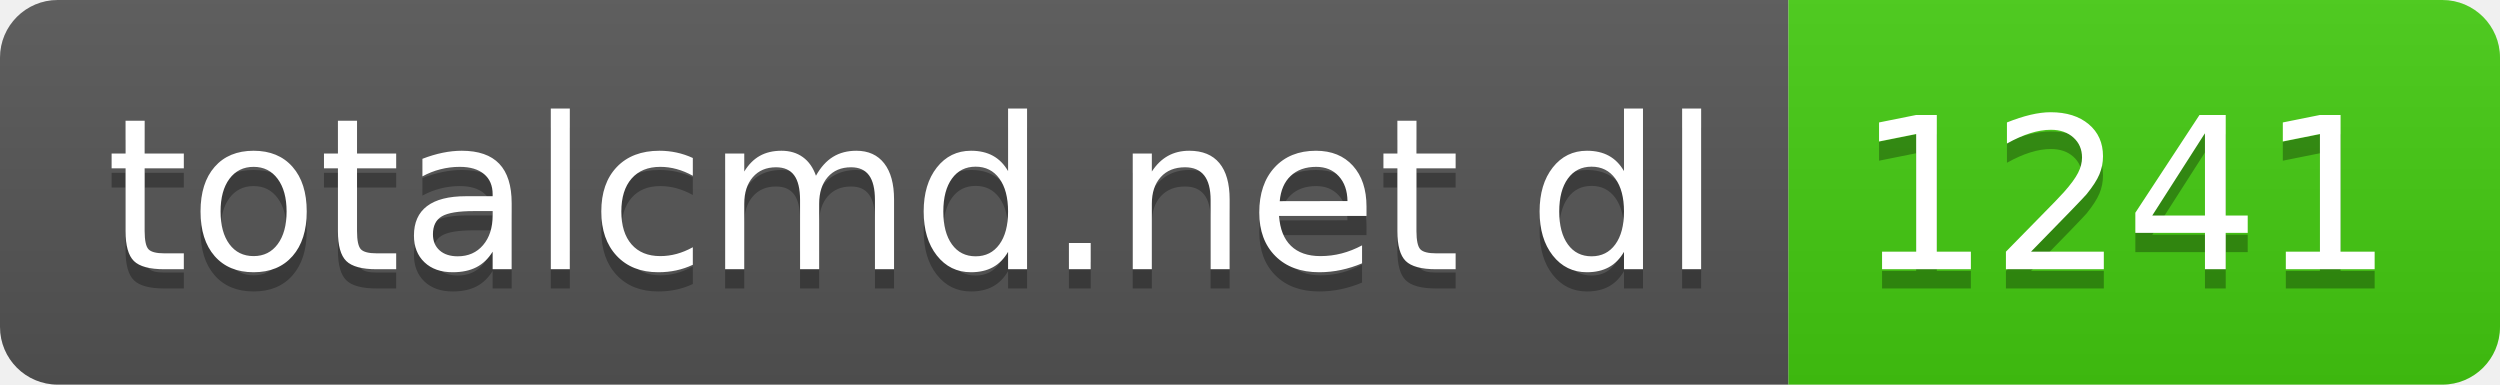
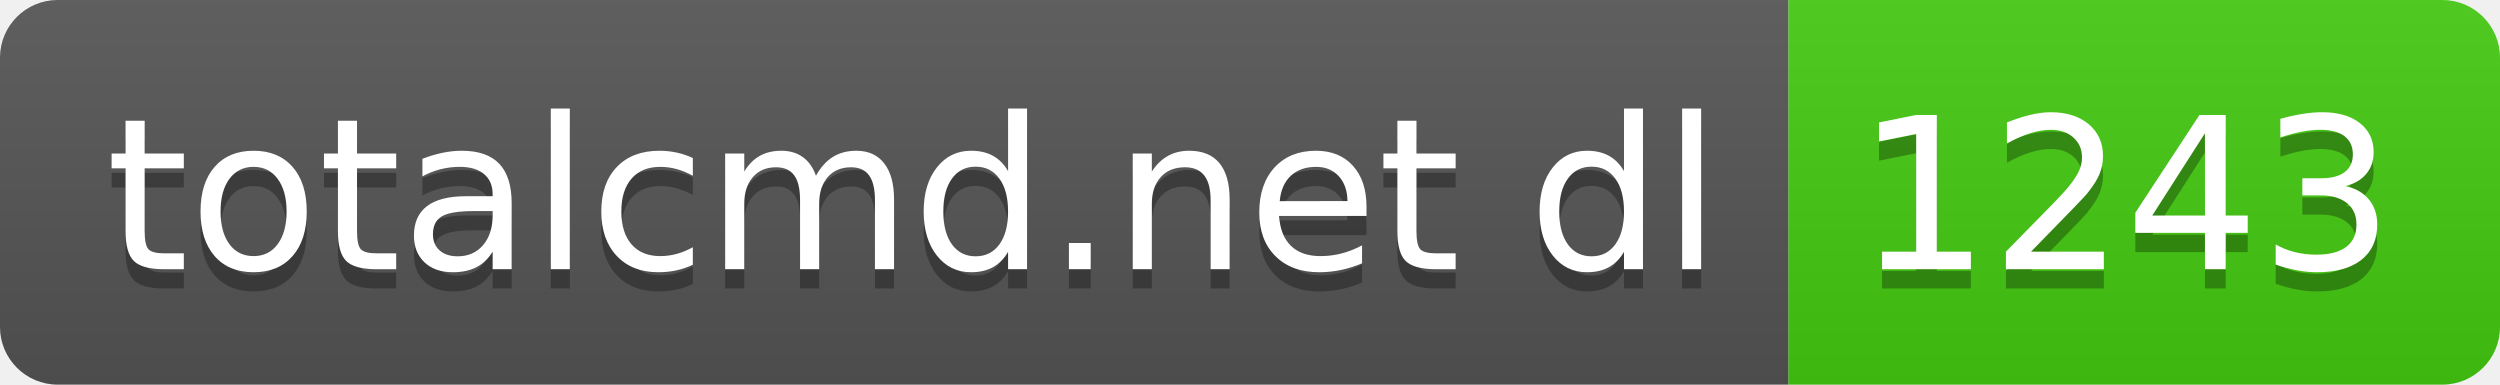
- <svg xmlns="http://www.w3.org/2000/svg" width="130" height="20" role="img" aria-label="totalcmd.net dl: 1241">
+ <svg xmlns="http://www.w3.org/2000/svg" width="130" height="20" role="img" aria-label="totalcmd.net dl: 1243">
  <linearGradient id="s" x2="0" y2="100%">
    <stop offset="0" stop-color="#bbb" stop-opacity=".1" />
    <stop offset="1" stop-opacity=".1" />
  </linearGradient>
  <clipPath id="r">
    <rect width="130" height="20" rx="3" fill="#fff" />
  </clipPath>
  <g clip-path="url(#r)">
    <rect width="93" height="20" fill="#555" />
    <rect x="93" width="37" height="20" fill="#4c1" />
    <rect width="130" height="20" fill="url(#s)" />
  </g>
  <g fill="#fff" text-anchor="middle" font-family="Verdana,Geneva,DejaVu Sans,sans-serif" text-rendering="geometricPrecision" font-size="110">
    <text aria-hidden="true" x="475" y="150" fill="#010101" fill-opacity=".3" transform="scale(.1)" textLength="830">totalcmd.net dl</text>
    <text x="475" y="140" transform="scale(.1)" fill="#fff" textLength="830">totalcmd.net dl</text>
-     <text aria-hidden="true" x="1105" y="150" fill="#010101" fill-opacity=".3" transform="scale(.1)" textLength="270">1241</text>
-     <text x="1105" y="140" transform="scale(.1)" fill="#fff" textLength="270">1241</text>
+     <text aria-hidden="true" x="1105" y="150" fill="#010101" fill-opacity=".3" transform="scale(.1)" textLength="270">1243</text>
+     <text x="1105" y="140" transform="scale(.1)" fill="#fff" textLength="270">1243</text>
  </g>
</svg>
